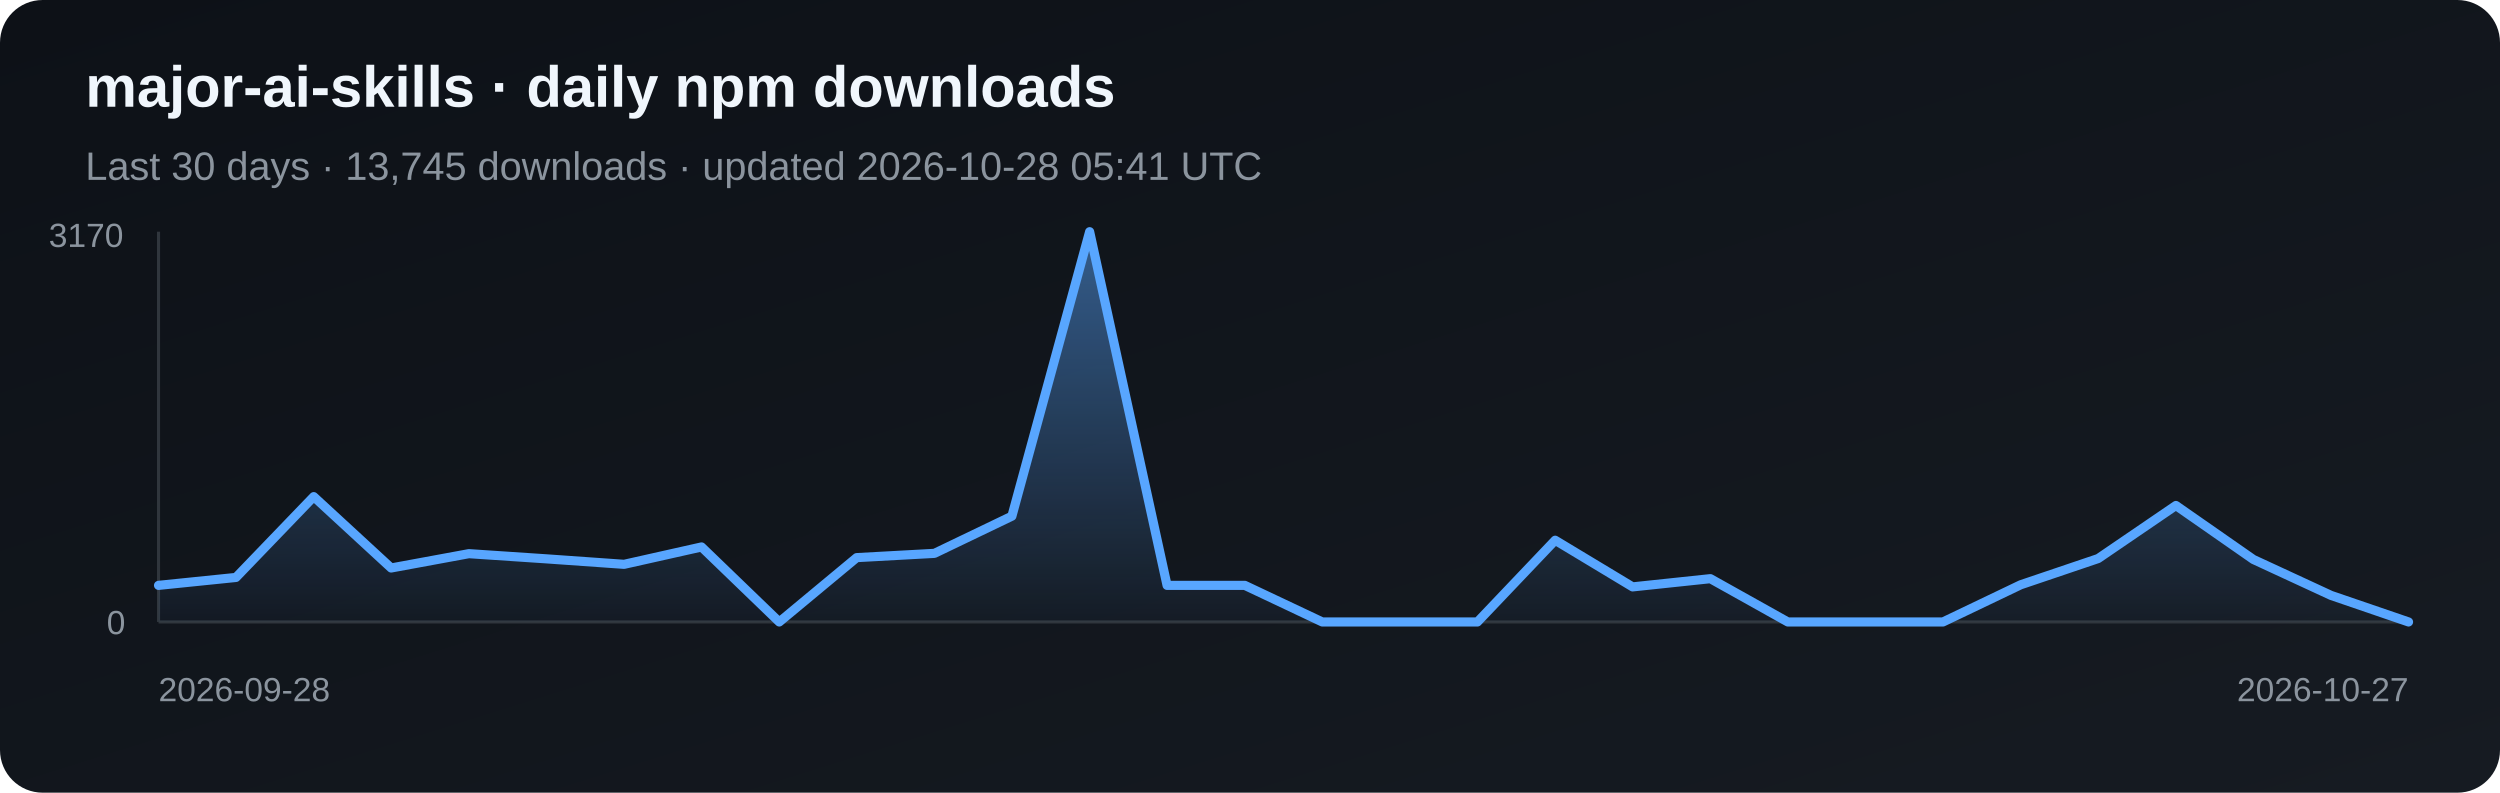
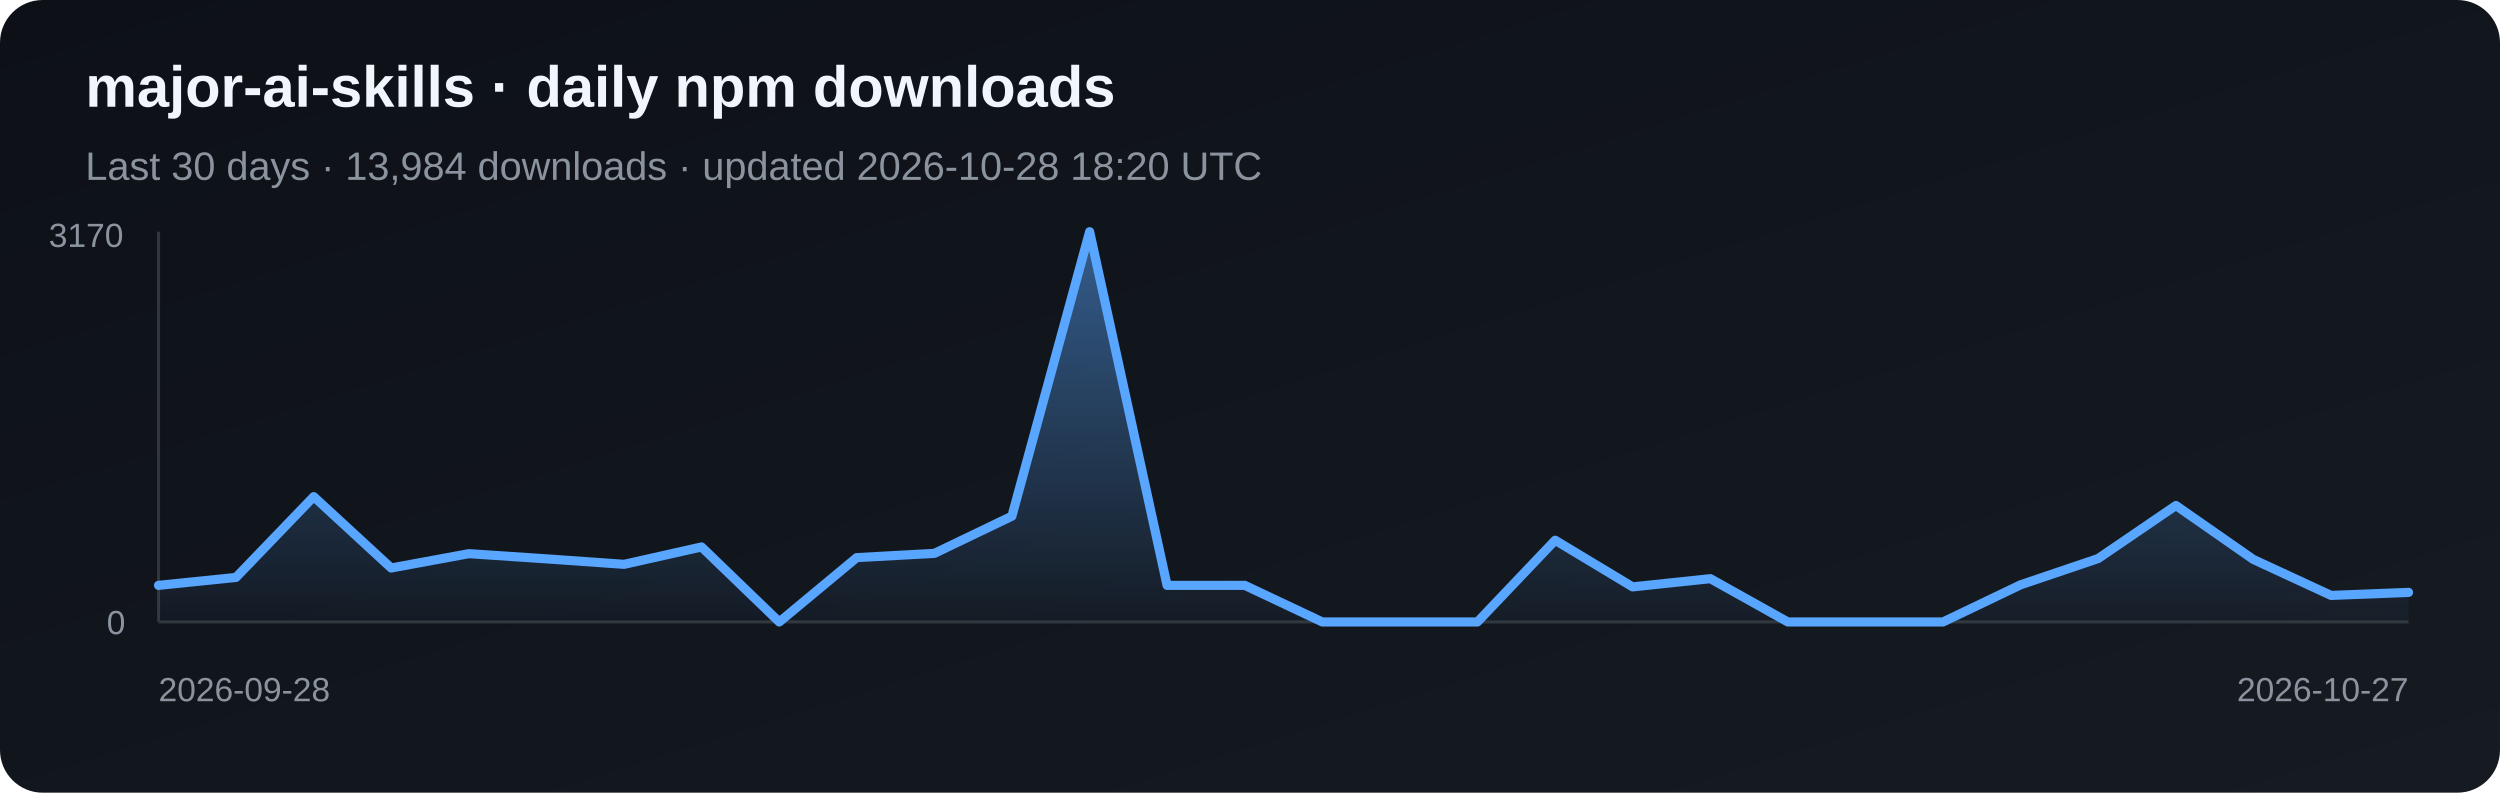
<svg xmlns="http://www.w3.org/2000/svg" width="820" height="260" viewBox="0 0 820 260" role="img" aria-label="Daily npm downloads for major-ai-skills">
  <defs>
    <linearGradient id="bg" x1="0" y1="0" x2="1" y2="1">
      <stop stop-color="#0d1117" />
      <stop offset="1" stop-color="#161b22" />
    </linearGradient>
    <linearGradient id="fill-npm" x1="0" y1="0" x2="0" y2="1">
      <stop stop-color="#58a6ff" stop-opacity=".5" />
      <stop offset="1" stop-color="#58a6ff" stop-opacity=".03" />
    </linearGradient>
  </defs>
  <rect width="820" height="260" rx="14" fill="url(#bg)" />
  <text x="28" y="35" fill="#f0f6fc" font-family="Arial, sans-serif" font-size="19" font-weight="700">major-ai-skills · daily npm downloads</text>
-   <text x="28" y="59" fill="#8b949e" font-family="Arial, sans-serif" font-size="13">Last 30 days · 13,745 downloads · updated 2026-10-28 05:41 UTC</text>
+   <text x="28" y="59" fill="#8b949e" font-family="Arial, sans-serif" font-size="13">Last 30 days · 13,984 downloads · updated 2026-10-28 18:20 UTC</text>
  <line x1="52" y1="76" x2="52" y2="204" stroke="#30363d" />
  <line x1="52" y1="204" x2="790" y2="204" stroke="#30363d" />
-   <polygon points="52,204 52.0,192.0 77.4,189.4 102.9,162.9 128.3,186.3 153.8,181.6 179.2,183.3 204.7,185.1 230.1,179.4 255.6,204.0 281.0,182.9 306.5,181.5 331.9,169.3 357.4,76.0 382.8,192.0 408.3,192.0 433.7,204.0 459.2,204.0 484.6,204.0 510.1,177.2 535.5,192.5 561.0,189.8 586.4,204.0 611.9,204.0 637.3,204.0 662.8,191.8 688.2,183.2 713.7,165.8 739.1,183.5 764.6,195.3 790.0,204.0 790,204" fill="url(#fill-npm)" />
-   <polyline points="52.0,192.0 77.4,189.4 102.9,162.9 128.3,186.3 153.8,181.6 179.2,183.3 204.7,185.1 230.1,179.4 255.6,204.0 281.0,182.9 306.5,181.5 331.9,169.3 357.4,76.0 382.8,192.0 408.3,192.0 433.7,204.0 459.2,204.0 484.6,204.0 510.1,177.2 535.5,192.5 561.0,189.8 586.4,204.0 611.9,204.0 637.3,204.0 662.8,191.8 688.2,183.2 713.7,165.8 739.1,183.5 764.6,195.3 790.0,204.0" fill="none" stroke="#58a6ff" stroke-width="3" stroke-linejoin="round" stroke-linecap="round" />
+   <polygon points="52,204 52.0,192.0 77.4,189.4 102.9,162.9 128.3,186.3 153.8,181.6 179.2,183.3 204.7,185.1 230.1,179.4 255.6,204.0 281.0,182.9 306.5,181.5 331.9,169.3 357.4,76.0 382.8,192.0 408.3,192.0 433.7,204.0 459.2,204.0 484.6,204.0 510.1,177.2 535.5,192.5 561.0,189.8 586.4,204.0 611.9,204.0 637.3,204.0 662.8,191.8 688.2,183.2 713.7,165.8 739.1,183.5 764.6,195.3 790.0,194.3 790,204" fill="url(#fill-npm)" />
+   <polyline points="52.0,192.0 77.4,189.4 102.9,162.9 128.3,186.3 153.8,181.6 179.2,183.3 204.7,185.1 230.1,179.4 255.6,204.0 281.0,182.9 306.5,181.5 331.9,169.3 357.4,76.0 382.8,192.0 408.3,192.0 433.7,204.0 459.2,204.0 484.6,204.0 510.1,177.2 535.5,192.5 561.0,189.8 586.4,204.0 611.9,204.0 637.3,204.0 662.8,191.8 688.2,183.2 713.7,165.8 739.1,183.5 764.6,195.3 790.0,194.3" fill="none" stroke="#58a6ff" stroke-width="3" stroke-linejoin="round" stroke-linecap="round" />
  <text x="16" y="81" fill="#8b949e" font-family="Arial, sans-serif" font-size="11">3170</text>
  <text x="35" y="208" fill="#8b949e" font-family="Arial, sans-serif" font-size="11">0</text>
  <text x="52" y="230" fill="#8b949e" font-family="Arial, sans-serif" font-size="11">2026-09-28</text>
  <text x="790" y="230" fill="#8b949e" text-anchor="end" font-family="Arial, sans-serif" font-size="11">2026-10-27</text>
</svg>
